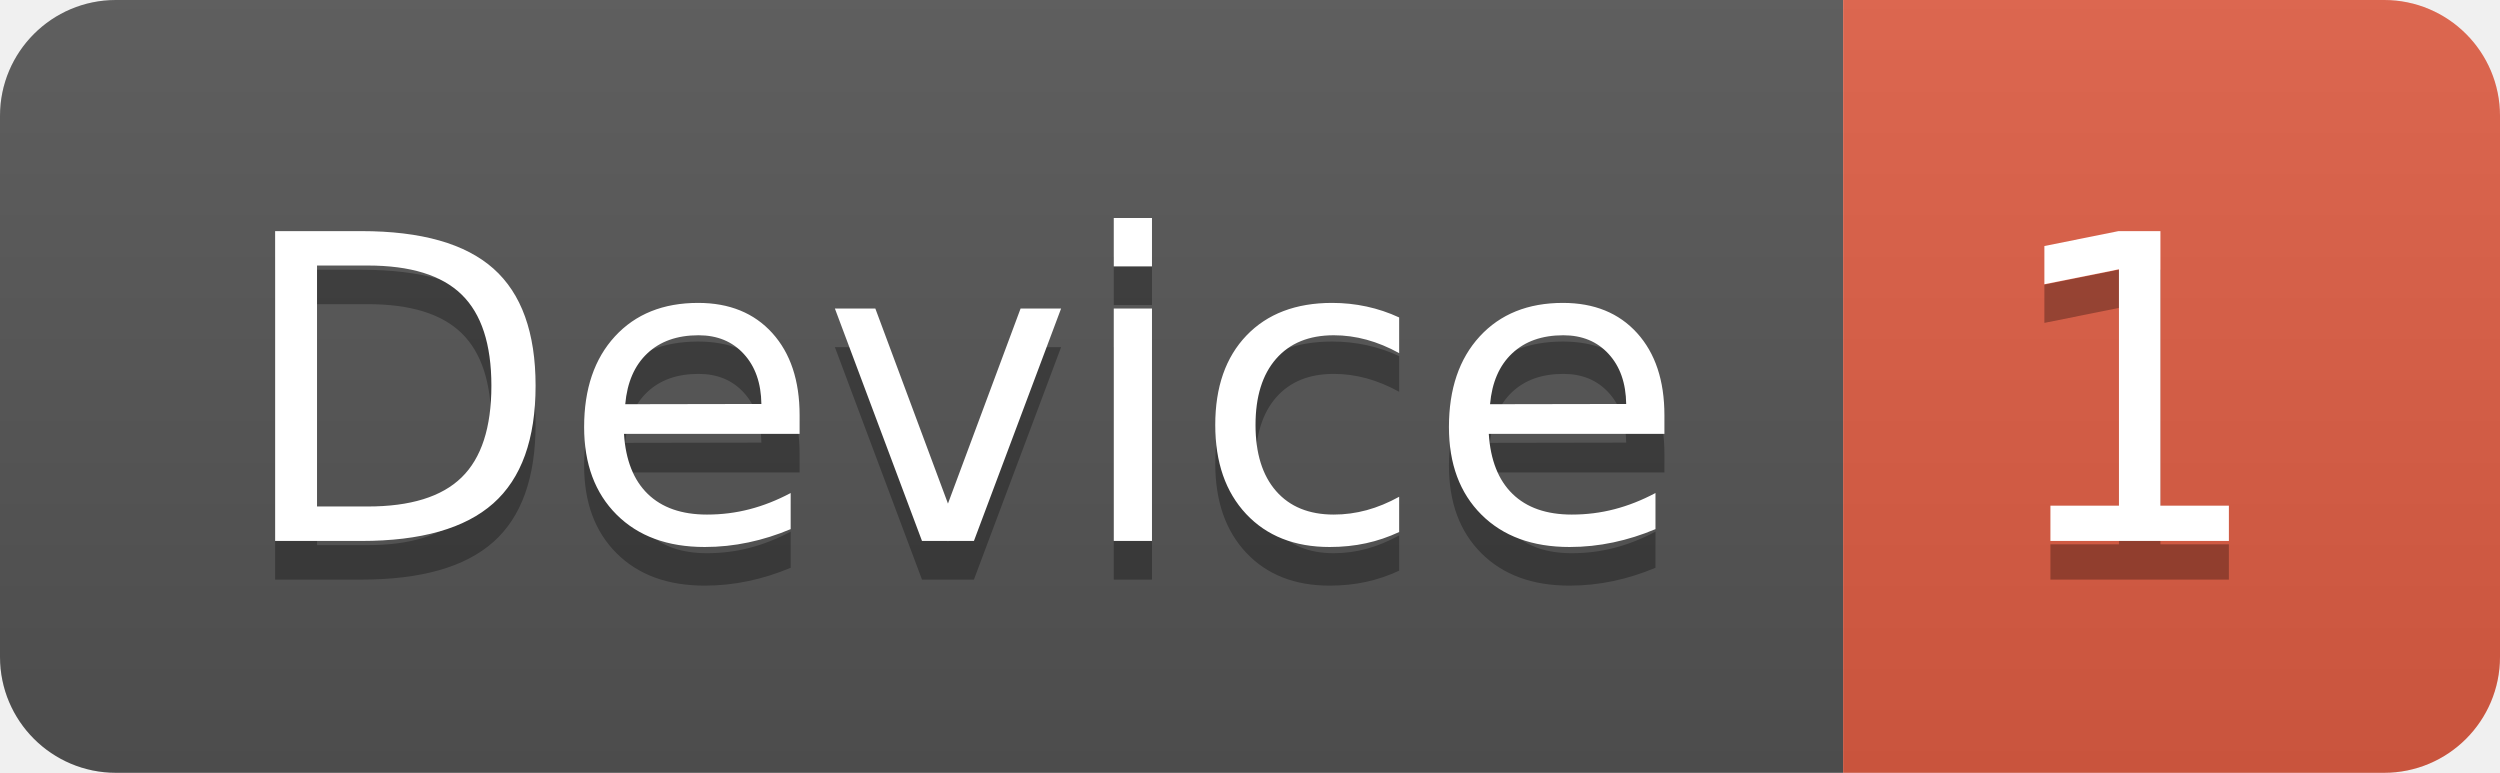
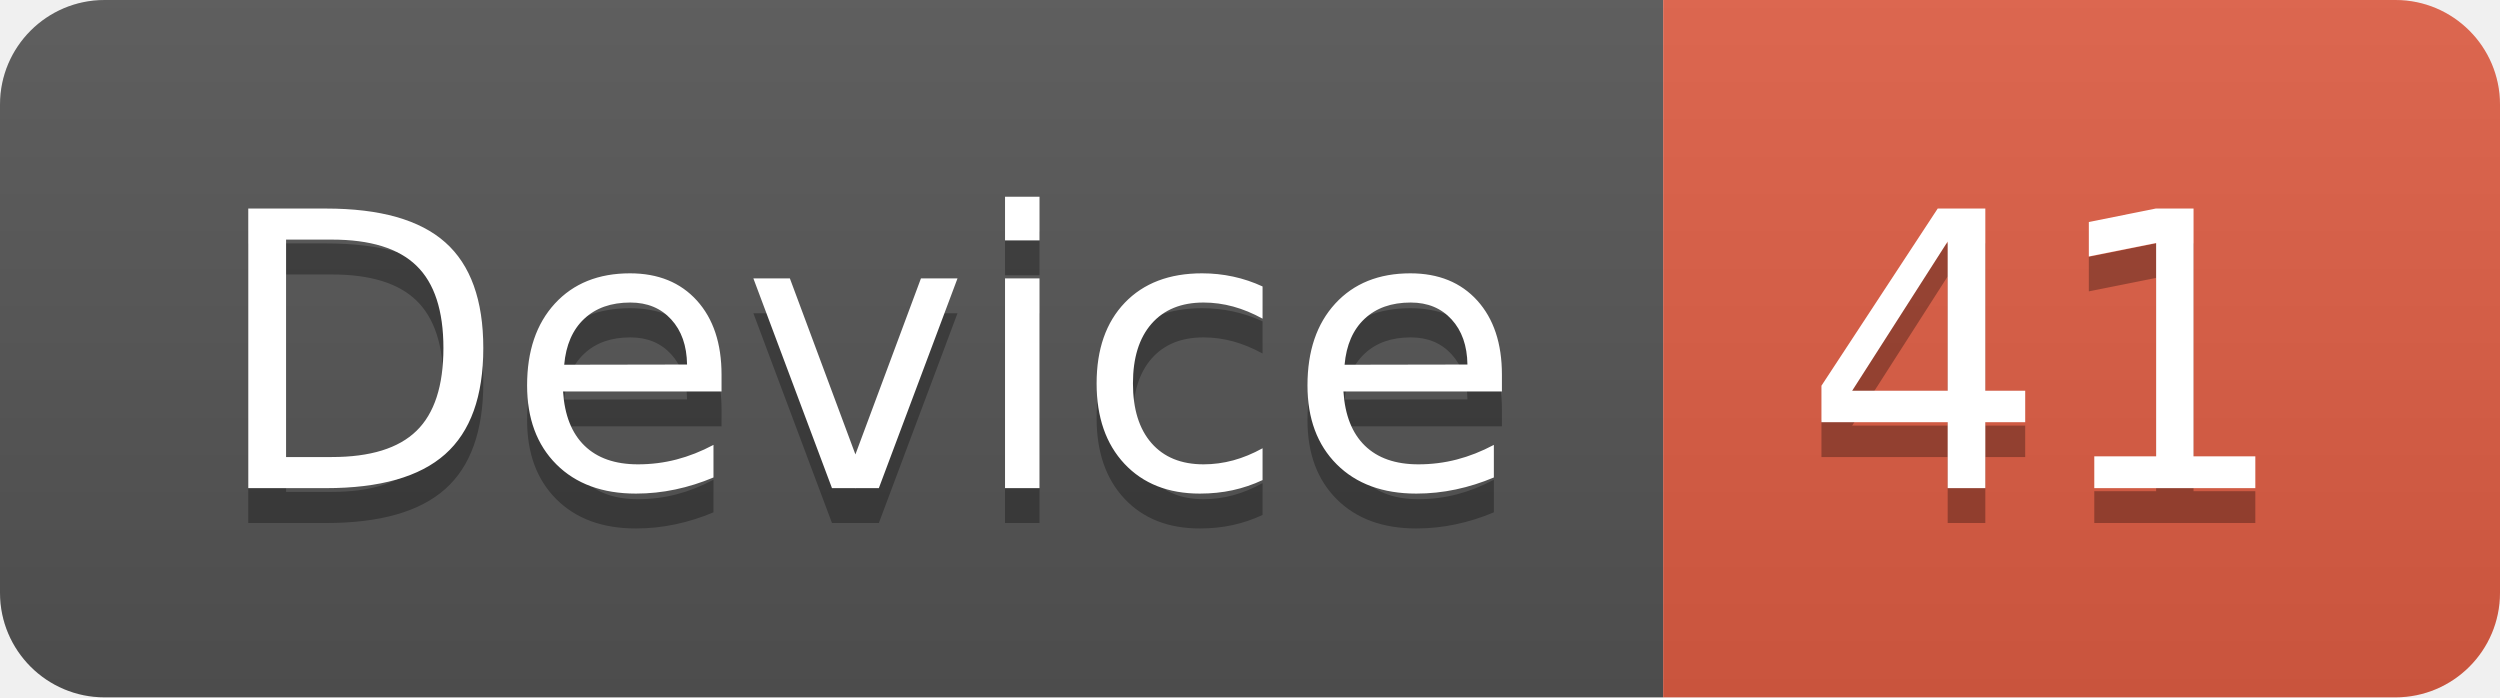
- <svg xmlns="http://www.w3.org/2000/svg" width="64.7" height="20">
+ <svg xmlns="http://www.w3.org/2000/svg" width="71.7" height="20">
  <linearGradient id="smooth" x2="0" y2="100%">
    <stop offset="0" stop-color="#bbb" stop-opacity=".1" />
    <stop offset="1" stop-opacity=".1" />
  </linearGradient>
  <clipPath id="round">
-     <rect width="64.7" height="20" rx="3" fill="#fff" />
+     <rect width="71.7" height="20" rx="3" fill="#fff" />
  </clipPath>
  <g clip-path="url(#round)">
    <rect width="47.7" height="20" fill="#555" />
-     <rect x="47.7" width="17.0" height="20" fill="#e05d44" />
-     <rect width="64.7" height="20" fill="url(#smooth)" />
+     <rect x="47.7" width="24.0" height="20" fill="#e05d44" />
+     <rect width="71.7" height="20" fill="url(#smooth)" />
  </g>
  <g fill="#fff" text-anchor="middle" font-family="DejaVu Sans,Verdana,Geneva,sans-serif" font-size="110">
    <text x="248.5" y="150" fill="#010101" fill-opacity=".3" transform="scale(0.1)" textLength="377.0" lengthAdjust="spacing">Device</text>
    <text x="248.5" y="140" transform="scale(0.1)" textLength="377.0" lengthAdjust="spacing">Device</text>
-     <text x="552.0" y="150" fill="#010101" fill-opacity=".3" transform="scale(0.1)" textLength="70.0" lengthAdjust="spacing">1</text>
-     <text x="552.0" y="140" transform="scale(0.1)" textLength="70.0" lengthAdjust="spacing">1</text>
+     <text x="587.0" y="150" fill="#010101" fill-opacity=".3" transform="scale(0.1)" textLength="140.0" lengthAdjust="spacing">41</text>
+     <text x="587.0" y="140" transform="scale(0.1)" textLength="140.0" lengthAdjust="spacing">41</text>
  </g>
</svg>
